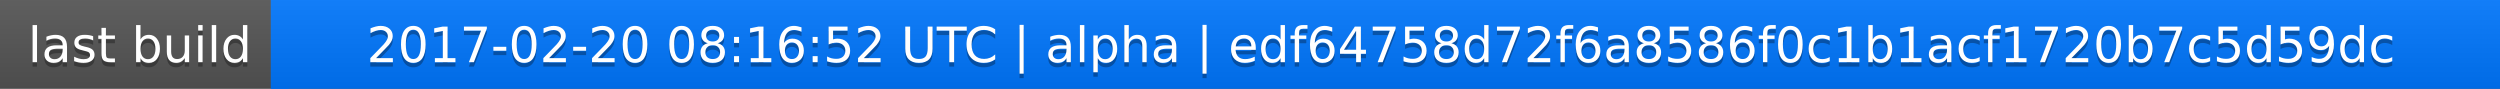
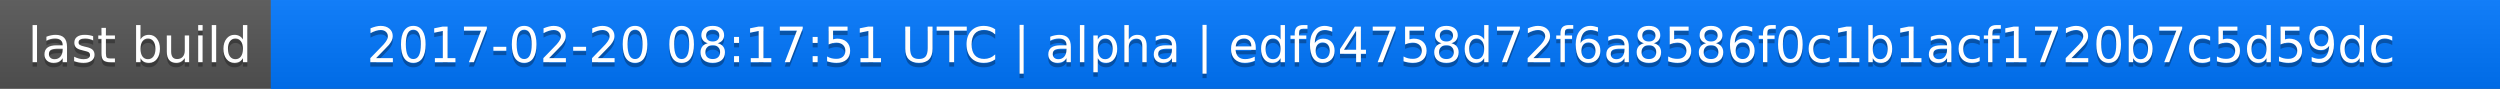
<svg xmlns="http://www.w3.org/2000/svg" width="563" height="20">
  <linearGradient id="a" x2="0" y2="100%">
    <stop offset="0" stop-color="#bbb" stop-opacity=".1" />
    <stop offset="1" stop-opacity=".1" />
  </linearGradient>
  <rect rx="0" width="563" height="20" fill="#555" />
  <rect rx="0" x="61" width="502" height="20" fill="#07f" />
  <path fill="#07f" d="M61 0h4v20h-4z" />
  <rect rx="0" width="563" height="20" fill="url(#a)" />
  <g fill="#fff" text-anchor="middle" font-family="DejaVu Sans,Verdana,Geneva,sans-serif" font-size="11">
    <text x="31.5" y="15" fill="#010101" fill-opacity=".3">last build</text>
    <text x="31.5" y="14">last build</text>
-     <text x="311" y="15" fill="#010101" fill-opacity=".3">2017-02-20 08:16:52 UTC | alpha | edf64758d72f6a8586f0c1b1acf1720b7c5d59dc</text>
-     <text x="311" y="14">2017-02-20 08:16:52 UTC | alpha | edf64758d72f6a8586f0c1b1acf1720b7c5d59dc</text>
+     <text x="311" y="15" fill="#010101" fill-opacity=".3">2017-02-20 08:17:51 UTC | alpha | edf64758d72f6a8586f0c1b1acf1720b7c5d59dc</text>
+     <text x="311" y="14">2017-02-20 08:17:51 UTC | alpha | edf64758d72f6a8586f0c1b1acf1720b7c5d59dc</text>
  </g>
</svg>
